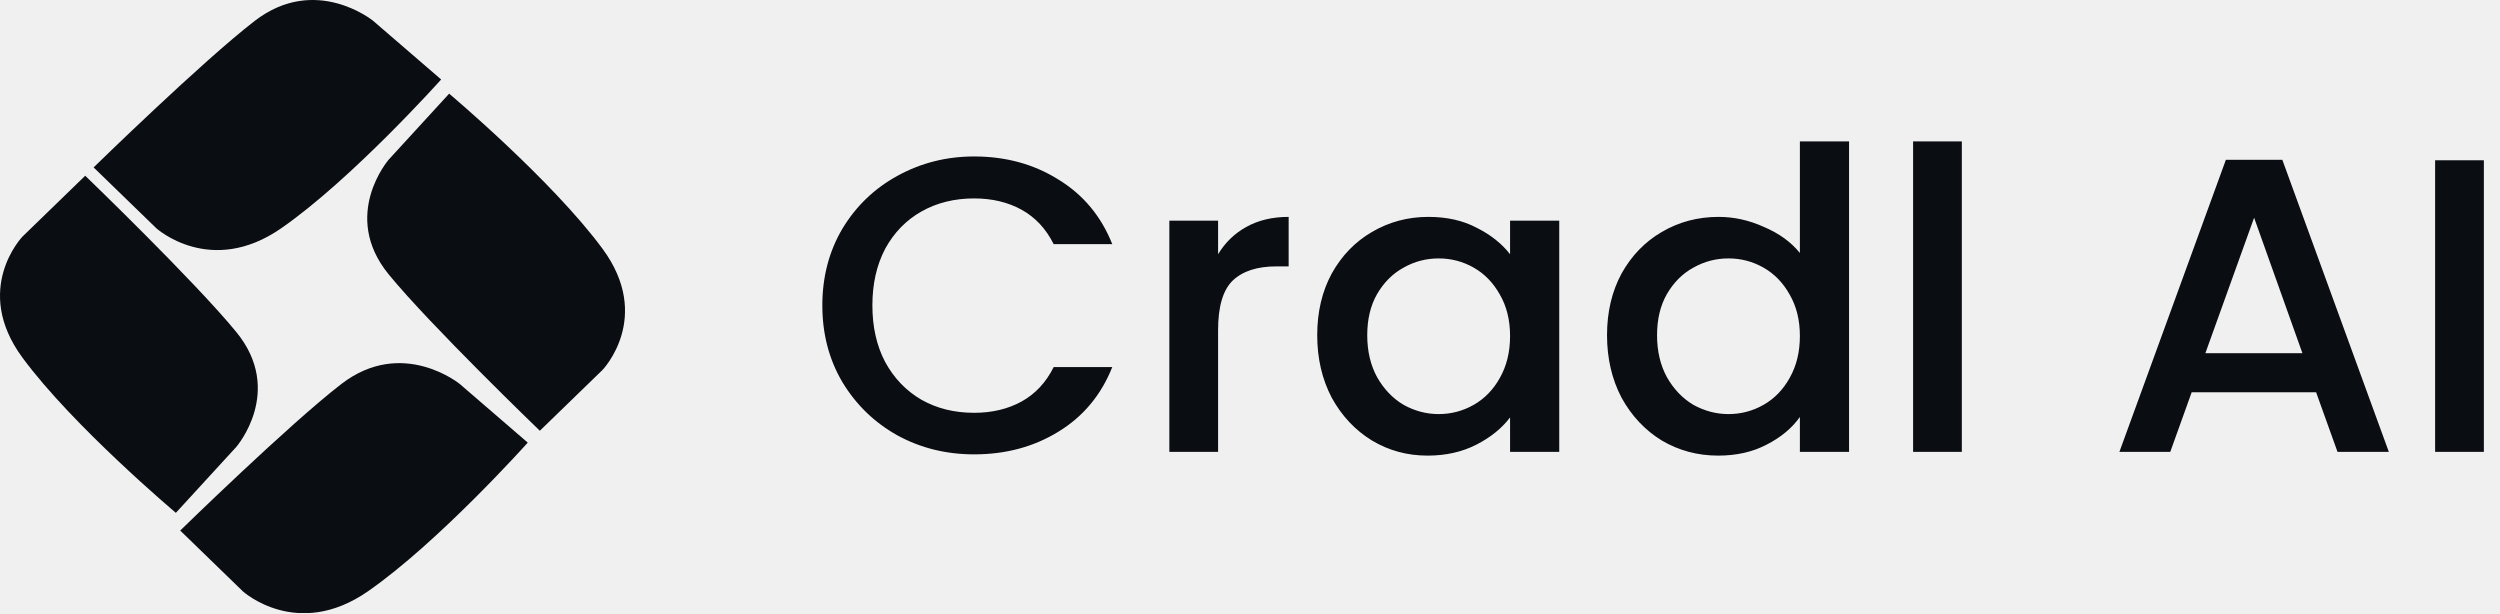
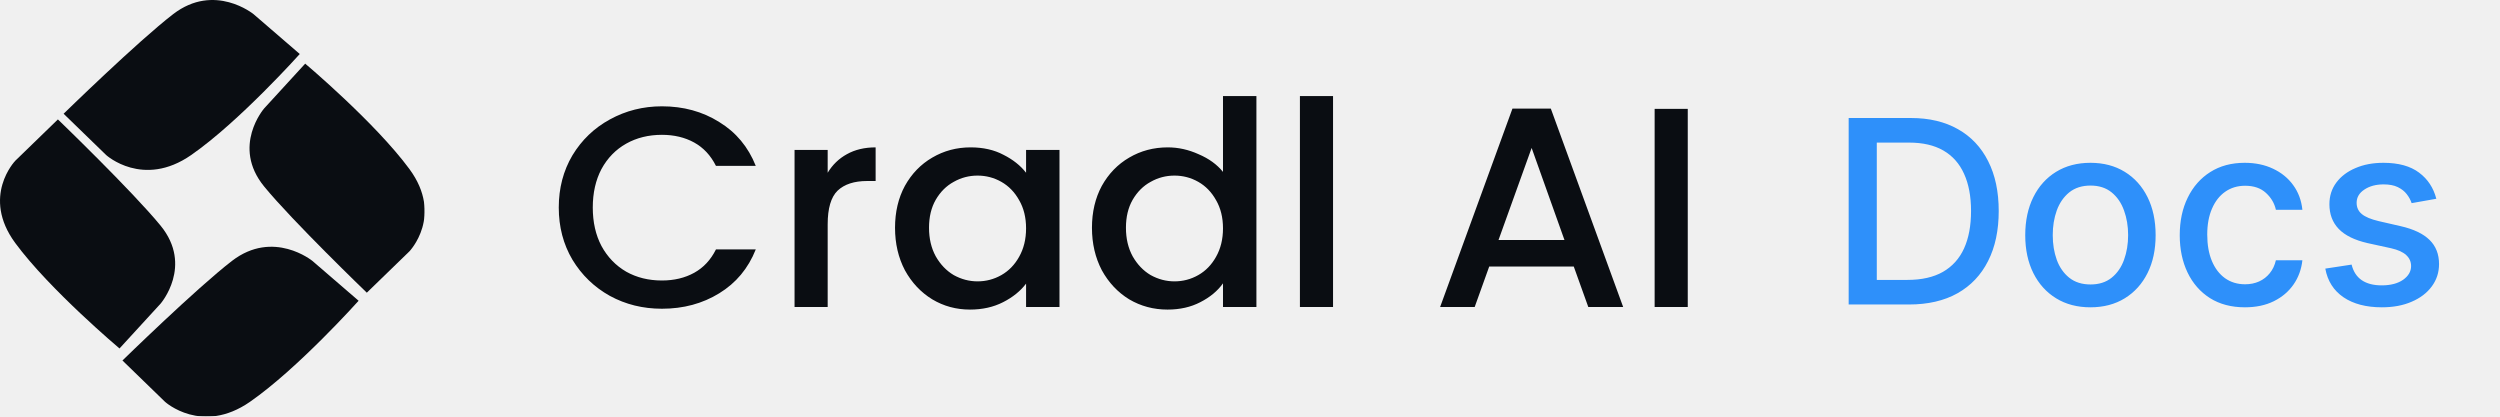
- <svg xmlns="http://www.w3.org/2000/svg" width="106" height="26" viewBox="0 0 106 26" fill="none">
-   <g clip-path="url(#clip0_4421_194326)">
+ <svg xmlns="http://www.w3.org/2000/svg" width="156" height="26" viewBox="0 0 156 26" fill="none">
+   <g clip-path="url(#clip0_10632_50667)">
    <path d="M34.867 12.949C34.867 11.74 35.151 10.655 35.719 9.694C36.3 8.733 37.079 7.986 38.058 7.452C39.05 6.907 40.132 6.634 41.304 6.634C42.646 6.634 43.836 6.96 44.876 7.612C45.927 8.253 46.689 9.166 47.16 10.352H44.676C44.35 9.7 43.897 9.214 43.316 8.893C42.736 8.573 42.065 8.413 41.304 8.413C40.47 8.413 39.727 8.597 39.074 8.964C38.421 9.332 37.907 9.86 37.532 10.548C37.17 11.236 36.989 12.036 36.989 12.949C36.989 13.863 37.17 14.663 37.532 15.351C37.907 16.039 38.421 16.573 39.074 16.952C39.727 17.32 40.47 17.503 41.304 17.503C42.065 17.503 42.736 17.343 43.316 17.023C43.897 16.703 44.35 16.217 44.676 15.564H47.16C46.689 16.75 45.927 17.663 44.876 18.304C43.836 18.944 42.646 19.265 41.304 19.265C40.119 19.265 39.038 18.998 38.058 18.464C37.079 17.919 36.3 17.165 35.719 16.205C35.151 15.244 34.867 14.159 34.867 12.949ZM51.647 10.779C51.949 10.281 52.348 9.895 52.843 9.623C53.351 9.338 53.95 9.196 54.639 9.196V11.295H54.113C53.303 11.295 52.687 11.496 52.263 11.9C51.852 12.303 51.647 13.003 51.647 13.999V19.158H49.58V9.356H51.647V10.779ZM55.85 14.212C55.85 13.228 56.055 12.356 56.466 11.597C56.889 10.838 57.457 10.251 58.17 9.836C58.896 9.409 59.694 9.196 60.564 9.196C61.349 9.196 62.032 9.35 62.613 9.658C63.205 9.955 63.676 10.328 64.027 10.779V9.356H66.112V19.158H64.027V17.699C63.676 18.162 63.199 18.547 62.595 18.855C61.99 19.164 61.301 19.318 60.528 19.318C59.669 19.318 58.884 19.105 58.17 18.677C57.457 18.239 56.889 17.634 56.466 16.863C56.055 16.08 55.85 15.197 55.85 14.212ZM64.027 14.248C64.027 13.572 63.882 12.985 63.592 12.487C63.314 11.989 62.945 11.609 62.486 11.348C62.026 11.087 61.531 10.957 60.999 10.957C60.467 10.957 59.971 11.087 59.512 11.348C59.053 11.597 58.678 11.971 58.388 12.469C58.11 12.955 57.971 13.536 57.971 14.212C57.971 14.888 58.11 15.481 58.388 15.991C58.678 16.501 59.053 16.893 59.512 17.165C59.984 17.426 60.479 17.557 60.999 17.557C61.531 17.557 62.026 17.426 62.486 17.165C62.945 16.904 63.314 16.525 63.592 16.027C63.882 15.517 64.027 14.924 64.027 14.248ZM68.138 14.212C68.138 13.228 68.344 12.356 68.754 11.597C69.178 10.838 69.746 10.251 70.459 9.836C71.184 9.409 71.988 9.196 72.87 9.196C73.523 9.196 74.164 9.338 74.792 9.623C75.433 9.895 75.941 10.263 76.315 10.726V5.994H78.4V19.158H76.315V17.681C75.977 18.156 75.505 18.547 74.901 18.855C74.309 19.164 73.626 19.318 72.852 19.318C71.982 19.318 71.184 19.105 70.459 18.677C69.746 18.239 69.178 17.634 68.754 16.863C68.344 16.08 68.138 15.197 68.138 14.212ZM76.315 14.248C76.315 13.572 76.17 12.985 75.88 12.487C75.602 11.989 75.234 11.609 74.774 11.348C74.315 11.087 73.819 10.957 73.287 10.957C72.755 10.957 72.26 11.087 71.8 11.348C71.341 11.597 70.966 11.971 70.676 12.469C70.398 12.955 70.259 13.536 70.259 14.212C70.259 14.888 70.398 15.481 70.676 15.991C70.966 16.501 71.341 16.893 71.8 17.165C72.272 17.426 72.768 17.557 73.287 17.557C73.819 17.557 74.315 17.426 74.774 17.165C75.234 16.904 75.602 16.525 75.88 16.027C76.17 15.517 76.315 14.924 76.315 14.248ZM83.182 5.994V19.158H81.115V5.994H83.182ZM98.203 16.632H92.927L92.02 19.158H89.863L94.377 6.776H96.771L101.286 19.158H99.11L98.203 16.632ZM97.623 14.977L95.574 9.231L93.507 14.977H97.623ZM105.316 6.794V19.158H103.249V6.794H105.316Z" fill="#0A0D12" />
-     <mask id="mask0_4421_194326" style="mask-type:luminance" maskUnits="userSpaceOnUse" x="0" y="0" width="27" height="26">
+     <mask id="mask0_10632_50667" style="mask-type:luminance" maskUnits="userSpaceOnUse" x="0" y="0" width="27" height="26">
      <path d="M26.5 0H0V26H26.5V0Z" fill="white" />
    </mask>
-     <g mask="url(#mask0_4421_194326)">
+     <g mask="url(#mask0_10632_50667)">
      <path d="M3.613 7.451L0.954 10.03C0.954 10.03 -1.192 12.257 0.954 15.167C3.1 18.078 7.457 21.744 7.457 21.744L10.02 18.948C10.02 18.948 12.07 16.586 10.02 14.079C8.262 11.93 3.613 7.451 3.613 7.451Z" fill="#0A0D12" />
      <path d="M3.969 7.098L6.628 9.678C6.628 9.678 8.924 11.759 11.924 9.678C14.925 7.596 18.705 3.37 18.705 3.37L15.822 0.884C15.822 0.884 13.387 -1.105 10.803 0.884C8.587 2.589 3.969 7.098 3.969 7.098Z" fill="#0A0D12" />
      <path d="M22.889 18.264L25.547 15.685C25.547 15.685 27.694 13.458 25.547 10.547C23.401 7.637 19.044 3.971 19.044 3.971L16.482 6.767C16.482 6.767 14.431 9.129 16.482 11.636C18.239 13.785 22.889 18.264 22.889 18.264Z" fill="#0A0D12" />
      <path d="M7.641 22.495L10.3 25.075C10.3 25.075 12.596 27.156 15.596 25.075C18.597 22.993 22.377 18.767 22.377 18.767L19.494 16.281C19.494 16.281 17.059 14.292 14.474 16.281C12.259 17.986 7.641 22.495 7.641 22.495Z" fill="#0A0D12" />
    </g>
  </g>
+   <path d="M119.124 19H115.357V7.364H119.243C120.383 7.364 121.362 7.597 122.18 8.062C122.999 8.525 123.625 9.189 124.061 10.057C124.5 10.921 124.72 11.956 124.72 13.165C124.72 14.377 124.499 15.419 124.055 16.29C123.616 17.161 122.98 17.831 122.146 18.301C121.313 18.767 120.305 19 119.124 19ZM117.112 17.466H119.027C119.913 17.466 120.65 17.299 121.237 16.966C121.824 16.629 122.264 16.142 122.555 15.506C122.847 14.866 122.993 14.085 122.993 13.165C122.993 12.252 122.847 11.477 122.555 10.841C122.268 10.204 121.838 9.722 121.266 9.392C120.694 9.062 119.983 8.898 119.135 8.898H117.112V17.466ZM130.443 19.176C129.625 19.176 128.911 18.989 128.301 18.614C127.691 18.239 127.218 17.714 126.881 17.04C126.544 16.366 126.375 15.578 126.375 14.676C126.375 13.771 126.544 12.979 126.881 12.301C127.218 11.623 127.691 11.097 128.301 10.722C128.911 10.347 129.625 10.159 130.443 10.159C131.261 10.159 131.975 10.347 132.585 10.722C133.195 11.097 133.669 11.623 134.006 12.301C134.343 12.979 134.511 13.771 134.511 14.676C134.511 15.578 134.343 16.366 134.006 17.04C133.669 17.714 133.195 18.239 132.585 18.614C131.975 18.989 131.261 19.176 130.443 19.176ZM130.449 17.75C130.979 17.75 131.419 17.61 131.767 17.329C132.116 17.049 132.373 16.676 132.54 16.21C132.71 15.744 132.795 15.231 132.795 14.671C132.795 14.114 132.71 13.602 132.54 13.136C132.373 12.667 132.116 12.29 131.767 12.006C131.419 11.722 130.979 11.579 130.449 11.579C129.915 11.579 129.472 11.722 129.119 12.006C128.771 12.29 128.511 12.667 128.341 13.136C128.174 13.602 128.091 14.114 128.091 14.671C128.091 15.231 128.174 15.744 128.341 16.21C128.511 16.676 128.771 17.049 129.119 17.329C129.472 17.61 129.915 17.75 130.449 17.75ZM140.084 19.176C139.239 19.176 138.512 18.985 137.902 18.602C137.296 18.216 136.83 17.684 136.504 17.006C136.179 16.328 136.016 15.551 136.016 14.676C136.016 13.79 136.182 13.008 136.516 12.329C136.849 11.648 137.319 11.116 137.925 10.733C138.531 10.35 139.245 10.159 140.067 10.159C140.73 10.159 141.321 10.282 141.839 10.528C142.358 10.771 142.777 11.112 143.095 11.551C143.417 11.991 143.608 12.504 143.669 13.091H142.016C141.925 12.682 141.716 12.329 141.391 12.034C141.069 11.739 140.637 11.591 140.095 11.591C139.622 11.591 139.207 11.716 138.851 11.966C138.499 12.212 138.224 12.564 138.027 13.023C137.83 13.477 137.732 14.015 137.732 14.636C137.732 15.273 137.828 15.822 138.021 16.284C138.214 16.746 138.487 17.104 138.839 17.358C139.196 17.612 139.614 17.739 140.095 17.739C140.417 17.739 140.709 17.68 140.97 17.562C141.235 17.441 141.457 17.269 141.635 17.046C141.817 16.822 141.944 16.553 142.016 16.239H143.669C143.608 16.803 143.425 17.307 143.118 17.75C142.811 18.193 142.4 18.542 141.885 18.796C141.374 19.049 140.773 19.176 140.084 19.176ZM152.026 12.403L150.486 12.676C150.421 12.479 150.319 12.292 150.179 12.114C150.043 11.936 149.857 11.79 149.622 11.676C149.387 11.562 149.094 11.506 148.741 11.506C148.26 11.506 147.859 11.614 147.537 11.829C147.215 12.042 147.054 12.316 147.054 12.653C147.054 12.945 147.162 13.18 147.378 13.358C147.594 13.536 147.942 13.682 148.423 13.796L149.81 14.114C150.613 14.299 151.211 14.585 151.605 14.972C151.999 15.358 152.196 15.86 152.196 16.477C152.196 17 152.045 17.466 151.741 17.875C151.442 18.28 151.024 18.599 150.486 18.829C149.952 19.061 149.332 19.176 148.628 19.176C147.651 19.176 146.853 18.968 146.236 18.551C145.618 18.131 145.24 17.534 145.099 16.761L146.741 16.511C146.844 16.939 147.054 17.263 147.372 17.483C147.69 17.699 148.105 17.807 148.616 17.807C149.173 17.807 149.618 17.691 149.952 17.46C150.285 17.225 150.452 16.939 150.452 16.602C150.452 16.329 150.349 16.1 150.145 15.915C149.944 15.729 149.635 15.589 149.219 15.494L147.741 15.171C146.927 14.985 146.325 14.689 145.935 14.284C145.548 13.879 145.355 13.366 145.355 12.744C145.355 12.229 145.499 11.778 145.787 11.392C146.075 11.006 146.473 10.704 146.98 10.489C147.488 10.269 148.069 10.159 148.724 10.159C149.668 10.159 150.41 10.364 150.952 10.773C151.493 11.178 151.851 11.722 152.026 12.403Z" fill="#2E90FA" />
  <defs>
-     <clipPath id="clip0_4421_194326">
+     <clipPath id="clip0_10632_50667">
      <rect width="106" height="26" fill="white" />
    </clipPath>
  </defs>
</svg>
